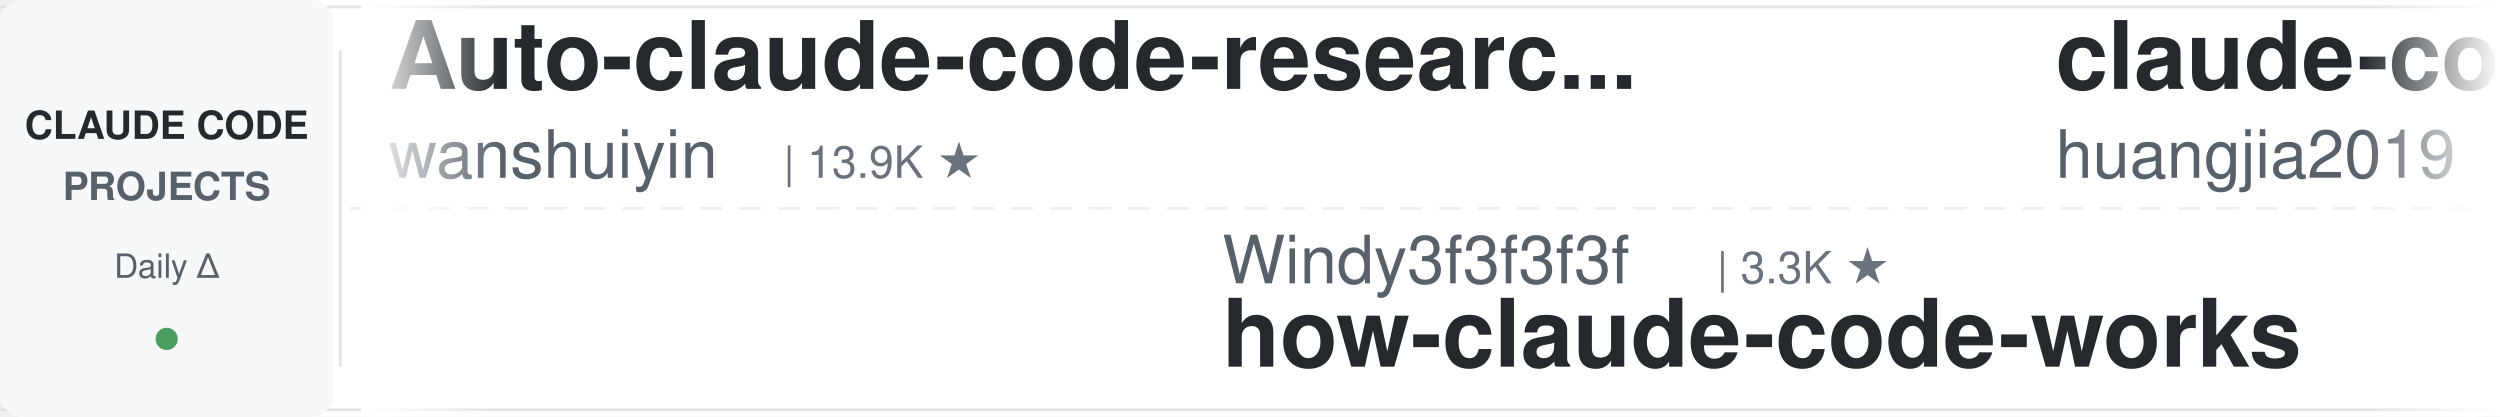
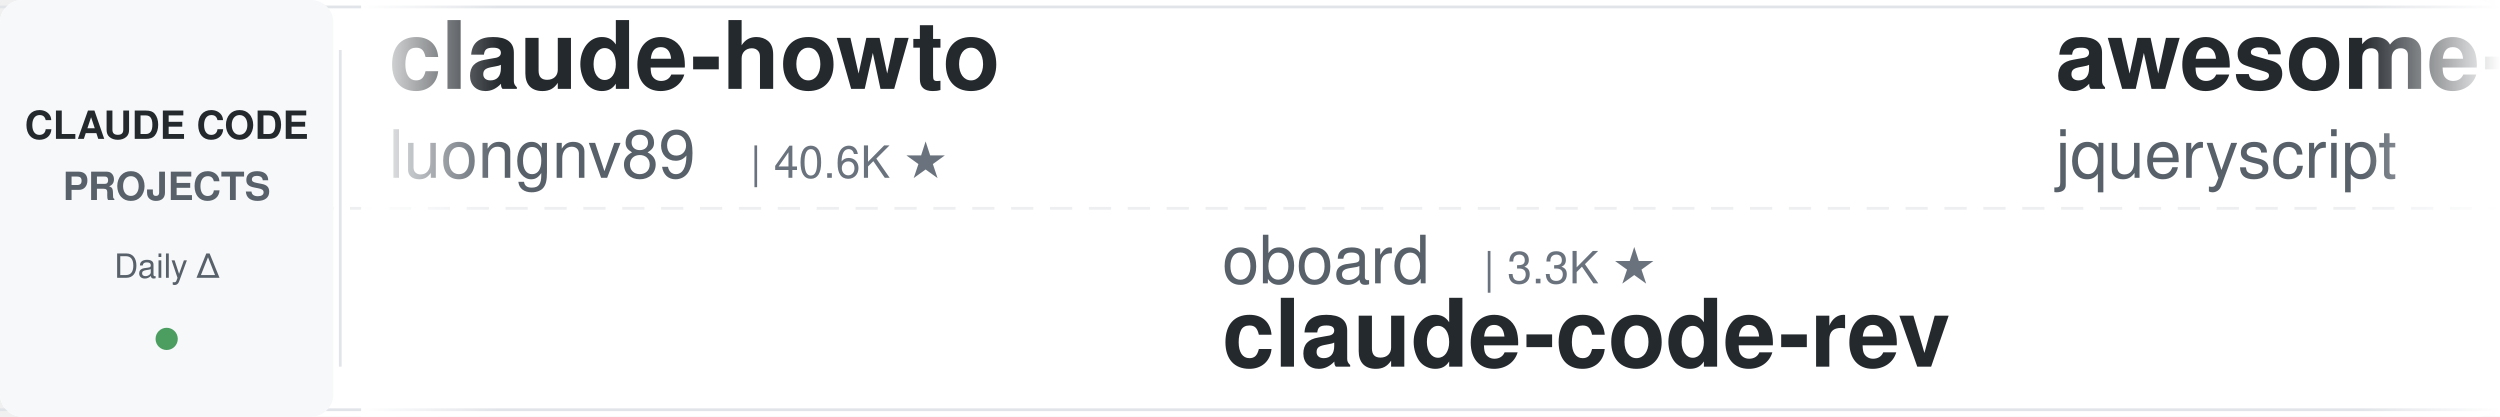
<svg xmlns="http://www.w3.org/2000/svg" width="900" height="150">
  <defs>
    <linearGradient id="leftFade" x1="0%" y1="0%" x2="100%" y2="0%">
      <stop offset="0%" style="stop-color:#ffffff;stop-opacity:1" />
      <stop offset="100%" style="stop-color:#ffffff;stop-opacity:0" />
    </linearGradient>
    <linearGradient id="rightFade" x1="0%" y1="0%" x2="100%" y2="0%">
      <stop offset="0%" style="stop-color:#ffffff;stop-opacity:0" />
      <stop offset="100%" style="stop-color:#ffffff;stop-opacity:1" />
    </linearGradient>
  </defs>
  <rect width="900" height="150" fill="#ffffff" rx="8" />
  <rect x="0" y="2" width="900" height="1" fill="#e1e4e8" />
  <rect x="0" y="147" width="900" height="1" fill="#e1e4e8" />
  <line x1="0" y1="75" x2="900" y2="75" stroke="#e1e4e8" stroke-width="1" stroke-dasharray="8 6" opacity="0.6" />
  <rect x="0" y="0" width="120" height="150" fill="#f6f8fa" rx="8" />
  <text x="60" y="50" font-family="-apple-system, BlinkMacSystemFont, 'Segoe UI', Helvetica, Arial, sans-serif" font-size="14" font-weight="600" fill="#24292e" text-anchor="middle">CLAUDE CODE</text>
  <text x="60" y="72" font-family="-apple-system, BlinkMacSystemFont, 'Segoe UI', Helvetica, Arial, sans-serif" font-size="14" font-weight="600" fill="#586069" text-anchor="middle">PROJECTS</text>
  <text x="60" y="100" font-family="-apple-system, BlinkMacSystemFont, 'Segoe UI', Helvetica, Arial, sans-serif" font-size="12" font-weight="500" fill="#586069" text-anchor="middle">Daily Δ</text>
  <circle cx="60" cy="122" r="4" fill="#22863a" opacity="0.8" />
  <rect x="122" y="18" width="1" height="114" fill="#e1e4e8" />
  <clipPath id="tickerClip">
    <rect x="130" y="0" width="770" height="150" />
  </clipPath>
  <g clip-path="url(#tickerClip)">
    <g id="tickerItems">
      <animateTransform attributeName="transform" attributeType="XML" type="translate" from="0 0" to="-3000 0" dur="54s" repeatCount="indefinite" />
      <g transform="translate(0, 0)">
-         <text x="140" y="32" font-family="-apple-system, BlinkMacSystemFont, 'Segoe UI', Helvetica, Arial, sans-serif" font-size="34" font-weight="600" fill="#24292e">Auto-claude-code-researc...</text>
-         <text x="140" y="64" font-family="-apple-system, BlinkMacSystemFont, 'Segoe UI', Helvetica, Arial, sans-serif" font-size="24" font-weight="400" fill="#586069">wanshuiyin</text>
-         <text x="282" y="64" font-family="-apple-system, BlinkMacSystemFont, 'Segoe UI', Helvetica, Arial, sans-serif" font-size="16" font-weight="500" fill="#6a737d">| 13.9K ★</text>
+         <text x="140" y="32" font-family="-apple-system, BlinkMacSystemFont, 'Segoe UI', Helvetica, Arial, sans-serif" font-size="34" font-weight="600" fill="#24292e">claude-howto</text>
+         <text x="140" y="64" font-family="-apple-system, BlinkMacSystemFont, 'Segoe UI', Helvetica, Arial, sans-serif" font-size="24" font-weight="400" fill="#586069">luongnv89</text>
+         <text x="270" y="64" font-family="-apple-system, BlinkMacSystemFont, 'Segoe UI', Helvetica, Arial, sans-serif" font-size="16" font-weight="500" fill="#6a737d">| 40.6K ★</text>
      </g>
      <g transform="translate(300, 0)">
-         <text x="140" y="102" font-family="-apple-system, BlinkMacSystemFont, 'Segoe UI', Helvetica, Arial, sans-serif" font-size="24" font-weight="400" fill="#586069">Windy3f3f3f3f</text>
-         <text x="318" y="102" font-family="-apple-system, BlinkMacSystemFont, 'Segoe UI', Helvetica, Arial, sans-serif" font-size="16" font-weight="500" fill="#6a737d">| 3.3K ★</text>
-         <text x="140" y="132" font-family="-apple-system, BlinkMacSystemFont, 'Segoe UI', Helvetica, Arial, sans-serif" font-size="34" font-weight="600" fill="#24292e">how-claude-code-works</text>
+         <text x="140" y="102" font-family="-apple-system, BlinkMacSystemFont, 'Segoe UI', Helvetica, Arial, sans-serif" font-size="24" font-weight="400" fill="#586069">oboard</text>
+         <text x="234" y="102" font-family="-apple-system, BlinkMacSystemFont, 'Segoe UI', Helvetica, Arial, sans-serif" font-size="16" font-weight="500" fill="#6a737d">| 3.3K ★</text>
+         <text x="140" y="132" font-family="-apple-system, BlinkMacSystemFont, 'Segoe UI', Helvetica, Arial, sans-serif" font-size="34" font-weight="600" fill="#24292e">claude-code-rev</text>
      </g>
      <g transform="translate(600, 0)">
+         <text x="140" y="32" font-family="-apple-system, BlinkMacSystemFont, 'Segoe UI', Helvetica, Arial, sans-serif" font-size="34" font-weight="600" fill="#24292e">awesome-claude-code</text>
+         <text x="140" y="64" font-family="-apple-system, BlinkMacSystemFont, 'Segoe UI', Helvetica, Arial, sans-serif" font-size="24" font-weight="400" fill="#586069">jqueryscript</text>
+         <text x="306" y="64" font-family="-apple-system, BlinkMacSystemFont, 'Segoe UI', Helvetica, Arial, sans-serif" font-size="16" font-weight="500" fill="#6a737d">| 478 ★</text>
+       </g>
+       <g transform="translate(900, 0)">
+         <text x="140" y="102" font-family="-apple-system, BlinkMacSystemFont, 'Segoe UI', Helvetica, Arial, sans-serif" font-size="24" font-weight="400" fill="#586069">repowise-dev</text>
+         <text x="306" y="102" font-family="-apple-system, BlinkMacSystemFont, 'Segoe UI', Helvetica, Arial, sans-serif" font-size="16" font-weight="500" fill="#6a737d">| 1.2K ★</text>
+         <text x="140" y="132" font-family="-apple-system, BlinkMacSystemFont, 'Segoe UI', Helvetica, Arial, sans-serif" font-size="34" font-weight="600" fill="#24292e">claude-code-prompts</text>
+       </g>
+       <g transform="translate(1200, 0)">
+         <text x="140" y="32" font-family="-apple-system, BlinkMacSystemFont, 'Segoe UI', Helvetica, Arial, sans-serif" font-size="34" font-weight="600" fill="#24292e">claude-code-hub</text>
+         <text x="140" y="64" font-family="-apple-system, BlinkMacSystemFont, 'Segoe UI', Helvetica, Arial, sans-serif" font-size="24" font-weight="400" fill="#586069">ding113</text>
+         <text x="246" y="64" font-family="-apple-system, BlinkMacSystemFont, 'Segoe UI', Helvetica, Arial, sans-serif" font-size="16" font-weight="500" fill="#6a737d">| 3.3K ★</text>
+       </g>
+       <g transform="translate(1500, 0)">
+         <text x="140" y="102" font-family="-apple-system, BlinkMacSystemFont, 'Segoe UI', Helvetica, Arial, sans-serif" font-size="24" font-weight="400" fill="#586069">anthropics</text>
+         <text x="282" y="102" font-family="-apple-system, BlinkMacSystemFont, 'Segoe UI', Helvetica, Arial, sans-serif" font-size="16" font-weight="500" fill="#6a737d">| 164.3K ★</text>
+         <text x="140" y="132" font-family="-apple-system, BlinkMacSystemFont, 'Segoe UI', Helvetica, Arial, sans-serif" font-size="34" font-weight="600" fill="#24292e">skills</text>
+       </g>
+       <g transform="translate(1800, 0)">
+         <text x="140" y="32" font-family="-apple-system, BlinkMacSystemFont, 'Segoe UI', Helvetica, Arial, sans-serif" font-size="34" font-weight="600" fill="#24292e">edmunds-claude-code</text>
+         <text x="140" y="64" font-family="-apple-system, BlinkMacSystemFont, 'Segoe UI', Helvetica, Arial, sans-serif" font-size="24" font-weight="400" fill="#586069">edmund-io</text>
+         <text x="270" y="64" font-family="-apple-system, BlinkMacSystemFont, 'Segoe UI', Helvetica, Arial, sans-serif" font-size="16" font-weight="500" fill="#6a737d">| 1.5K ★</text>
+       </g>
+       <g transform="translate(2100, 0)">
+         <text x="140" y="102" font-family="-apple-system, BlinkMacSystemFont, 'Segoe UI', Helvetica, Arial, sans-serif" font-size="24" font-weight="400" fill="#586069">ykdojo</text>
+         <text x="234" y="102" font-family="-apple-system, BlinkMacSystemFont, 'Segoe UI', Helvetica, Arial, sans-serif" font-size="16" font-weight="500" fill="#6a737d">| 9.4K ★</text>
+         <text x="140" y="132" font-family="-apple-system, BlinkMacSystemFont, 'Segoe UI', Helvetica, Arial, sans-serif" font-size="34" font-weight="600" fill="#24292e">claude-code-tips</text>
+       </g>
+       <g transform="translate(2400, 0)">
        <text x="140" y="32" font-family="-apple-system, BlinkMacSystemFont, 'Segoe UI', Helvetica, Arial, sans-serif" font-size="34" font-weight="600" fill="#24292e">claude-code-engineering</text>
        <text x="140" y="64" font-family="-apple-system, BlinkMacSystemFont, 'Segoe UI', Helvetica, Arial, sans-serif" font-size="24" font-weight="400" fill="#586069">huangjia2019</text>
        <text x="306" y="64" font-family="-apple-system, BlinkMacSystemFont, 'Segoe UI', Helvetica, Arial, sans-serif" font-size="16" font-weight="500" fill="#6a737d">| 1.0K ★</text>
      </g>
-       <g transform="translate(900, 0)">
-         <text x="140" y="102" font-family="-apple-system, BlinkMacSystemFont, 'Segoe UI', Helvetica, Arial, sans-serif" font-size="24" font-weight="400" fill="#586069">zebbern</text>
-         <text x="246" y="102" font-family="-apple-system, BlinkMacSystemFont, 'Segoe UI', Helvetica, Arial, sans-serif" font-size="16" font-weight="500" fill="#6a737d">| 4.4K ★</text>
-         <text x="140" y="132" font-family="-apple-system, BlinkMacSystemFont, 'Segoe UI', Helvetica, Arial, sans-serif" font-size="34" font-weight="600" fill="#24292e">claude-code-guide</text>
-       </g>
-       <g transform="translate(1200, 0)">
-         <text x="140" y="32" font-family="-apple-system, BlinkMacSystemFont, 'Segoe UI', Helvetica, Arial, sans-serif" font-size="34" font-weight="600" fill="#24292e">claude-code-base-action</text>
-         <text x="140" y="64" font-family="-apple-system, BlinkMacSystemFont, 'Segoe UI', Helvetica, Arial, sans-serif" font-size="24" font-weight="400" fill="#586069">anthropics</text>
-         <text x="282" y="64" font-family="-apple-system, BlinkMacSystemFont, 'Segoe UI', Helvetica, Arial, sans-serif" font-size="16" font-weight="500" fill="#6a737d">| 926 ★</text>
-       </g>
-       <g transform="translate(1500, 0)">
-         <text x="140" y="102" font-family="-apple-system, BlinkMacSystemFont, 'Segoe UI', Helvetica, Arial, sans-serif" font-size="24" font-weight="400" fill="#586069">frankbria</text>
-         <text x="270" y="102" font-family="-apple-system, BlinkMacSystemFont, 'Segoe UI', Helvetica, Arial, sans-serif" font-size="16" font-weight="500" fill="#6a737d">| 9.6K ★</text>
-         <text x="140" y="132" font-family="-apple-system, BlinkMacSystemFont, 'Segoe UI', Helvetica, Arial, sans-serif" font-size="34" font-weight="600" fill="#24292e">ralph-claude-code</text>
-       </g>
-       <g transform="translate(1800, 0)">
-         <text x="140" y="32" font-family="-apple-system, BlinkMacSystemFont, 'Segoe UI', Helvetica, Arial, sans-serif" font-size="34" font-weight="600" fill="#24292e">Claude-Code-Usage-Monito...</text>
-         <text x="140" y="64" font-family="-apple-system, BlinkMacSystemFont, 'Segoe UI', Helvetica, Arial, sans-serif" font-size="24" font-weight="400" fill="#586069">Maciek-roboblog</text>
-         <text x="342" y="64" font-family="-apple-system, BlinkMacSystemFont, 'Segoe UI', Helvetica, Arial, sans-serif" font-size="16" font-weight="500" fill="#6a737d">| 8.5K ★</text>
-       </g>
-       <g transform="translate(2100, 0)">
-         <text x="140" y="102" font-family="-apple-system, BlinkMacSystemFont, 'Segoe UI', Helvetica, Arial, sans-serif" font-size="24" font-weight="400" fill="#586069">davila7</text>
-         <text x="246" y="102" font-family="-apple-system, BlinkMacSystemFont, 'Segoe UI', Helvetica, Arial, sans-serif" font-size="16" font-weight="500" fill="#6a737d">| 29.9K ★</text>
-         <text x="140" y="132" font-family="-apple-system, BlinkMacSystemFont, 'Segoe UI', Helvetica, Arial, sans-serif" font-size="34" font-weight="600" fill="#24292e">claude-code-templates</text>
-       </g>
-       <g transform="translate(2400, 0)">
-         <text x="140" y="32" font-family="-apple-system, BlinkMacSystemFont, 'Segoe UI', Helvetica, Arial, sans-serif" font-size="34" font-weight="600" fill="#24292e">claude-code-best-practic...</text>
-         <text x="140" y="64" font-family="-apple-system, BlinkMacSystemFont, 'Segoe UI', Helvetica, Arial, sans-serif" font-size="24" font-weight="400" fill="#586069">shanraisshan</text>
-         <text x="306" y="64" font-family="-apple-system, BlinkMacSystemFont, 'Segoe UI', Helvetica, Arial, sans-serif" font-size="16" font-weight="500" fill="#6a737d">| 63.5K ★</text>
-       </g>
      <g transform="translate(2700, 0)">
-         <text x="140" y="102" font-family="-apple-system, BlinkMacSystemFont, 'Segoe UI', Helvetica, Arial, sans-serif" font-size="24" font-weight="400" fill="#586069">Windy3f3f3f3f</text>
-         <text x="318" y="102" font-family="-apple-system, BlinkMacSystemFont, 'Segoe UI', Helvetica, Arial, sans-serif" font-size="16" font-weight="500" fill="#6a737d">| 2.5K ★</text>
-         <text x="140" y="132" font-family="-apple-system, BlinkMacSystemFont, 'Segoe UI', Helvetica, Arial, sans-serif" font-size="34" font-weight="600" fill="#24292e">claude-code-from-scratch</text>
+         <text x="140" y="102" font-family="-apple-system, BlinkMacSystemFont, 'Segoe UI', Helvetica, Arial, sans-serif" font-size="24" font-weight="400" fill="#586069">Piebald-AI</text>
+         <text x="282" y="102" font-family="-apple-system, BlinkMacSystemFont, 'Segoe UI', Helvetica, Arial, sans-serif" font-size="16" font-weight="500" fill="#6a737d">| 12.0K ★</text>
+         <text x="140" y="132" font-family="-apple-system, BlinkMacSystemFont, 'Segoe UI', Helvetica, Arial, sans-serif" font-size="34" font-weight="600" fill="#24292e">claude-code-system-promp...</text>
      </g>
      <g transform="translate(3000, 0)">
-         <text x="140" y="32" font-family="-apple-system, BlinkMacSystemFont, 'Segoe UI', Helvetica, Arial, sans-serif" font-size="34" font-weight="600" fill="#24292e">Auto-claude-code-researc...</text>
-         <text x="140" y="64" font-family="-apple-system, BlinkMacSystemFont, 'Segoe UI', Helvetica, Arial, sans-serif" font-size="24" font-weight="400" fill="#586069">wanshuiyin</text>
-         <text x="282" y="64" font-family="-apple-system, BlinkMacSystemFont, 'Segoe UI', Helvetica, Arial, sans-serif" font-size="16" font-weight="500" fill="#6a737d">| 13.9K ★</text>
+         <text x="140" y="32" font-family="-apple-system, BlinkMacSystemFont, 'Segoe UI', Helvetica, Arial, sans-serif" font-size="34" font-weight="600" fill="#24292e">claude-howto</text>
+         <text x="140" y="64" font-family="-apple-system, BlinkMacSystemFont, 'Segoe UI', Helvetica, Arial, sans-serif" font-size="24" font-weight="400" fill="#586069">luongnv89</text>
+         <text x="270" y="64" font-family="-apple-system, BlinkMacSystemFont, 'Segoe UI', Helvetica, Arial, sans-serif" font-size="16" font-weight="500" fill="#6a737d">| 40.6K ★</text>
      </g>
      <g transform="translate(3300, 0)">
-         <text x="140" y="102" font-family="-apple-system, BlinkMacSystemFont, 'Segoe UI', Helvetica, Arial, sans-serif" font-size="24" font-weight="400" fill="#586069">Windy3f3f3f3f</text>
-         <text x="318" y="102" font-family="-apple-system, BlinkMacSystemFont, 'Segoe UI', Helvetica, Arial, sans-serif" font-size="16" font-weight="500" fill="#6a737d">| 3.3K ★</text>
-         <text x="140" y="132" font-family="-apple-system, BlinkMacSystemFont, 'Segoe UI', Helvetica, Arial, sans-serif" font-size="34" font-weight="600" fill="#24292e">how-claude-code-works</text>
+         <text x="140" y="102" font-family="-apple-system, BlinkMacSystemFont, 'Segoe UI', Helvetica, Arial, sans-serif" font-size="24" font-weight="400" fill="#586069">oboard</text>
+         <text x="234" y="102" font-family="-apple-system, BlinkMacSystemFont, 'Segoe UI', Helvetica, Arial, sans-serif" font-size="16" font-weight="500" fill="#6a737d">| 3.3K ★</text>
+         <text x="140" y="132" font-family="-apple-system, BlinkMacSystemFont, 'Segoe UI', Helvetica, Arial, sans-serif" font-size="34" font-weight="600" fill="#24292e">claude-code-rev</text>
      </g>
      <g transform="translate(3600, 0)">
-         <text x="140" y="32" font-family="-apple-system, BlinkMacSystemFont, 'Segoe UI', Helvetica, Arial, sans-serif" font-size="34" font-weight="600" fill="#24292e">claude-code-engineering</text>
-         <text x="140" y="64" font-family="-apple-system, BlinkMacSystemFont, 'Segoe UI', Helvetica, Arial, sans-serif" font-size="24" font-weight="400" fill="#586069">huangjia2019</text>
-         <text x="306" y="64" font-family="-apple-system, BlinkMacSystemFont, 'Segoe UI', Helvetica, Arial, sans-serif" font-size="16" font-weight="500" fill="#6a737d">| 1.0K ★</text>
+         <text x="140" y="32" font-family="-apple-system, BlinkMacSystemFont, 'Segoe UI', Helvetica, Arial, sans-serif" font-size="34" font-weight="600" fill="#24292e">awesome-claude-code</text>
+         <text x="140" y="64" font-family="-apple-system, BlinkMacSystemFont, 'Segoe UI', Helvetica, Arial, sans-serif" font-size="24" font-weight="400" fill="#586069">jqueryscript</text>
+         <text x="306" y="64" font-family="-apple-system, BlinkMacSystemFont, 'Segoe UI', Helvetica, Arial, sans-serif" font-size="16" font-weight="500" fill="#6a737d">| 478 ★</text>
      </g>
      <g transform="translate(3900, 0)">
-         <text x="140" y="102" font-family="-apple-system, BlinkMacSystemFont, 'Segoe UI', Helvetica, Arial, sans-serif" font-size="24" font-weight="400" fill="#586069">zebbern</text>
-         <text x="246" y="102" font-family="-apple-system, BlinkMacSystemFont, 'Segoe UI', Helvetica, Arial, sans-serif" font-size="16" font-weight="500" fill="#6a737d">| 4.4K ★</text>
-         <text x="140" y="132" font-family="-apple-system, BlinkMacSystemFont, 'Segoe UI', Helvetica, Arial, sans-serif" font-size="34" font-weight="600" fill="#24292e">claude-code-guide</text>
+         <text x="140" y="102" font-family="-apple-system, BlinkMacSystemFont, 'Segoe UI', Helvetica, Arial, sans-serif" font-size="24" font-weight="400" fill="#586069">repowise-dev</text>
+         <text x="306" y="102" font-family="-apple-system, BlinkMacSystemFont, 'Segoe UI', Helvetica, Arial, sans-serif" font-size="16" font-weight="500" fill="#6a737d">| 1.2K ★</text>
+         <text x="140" y="132" font-family="-apple-system, BlinkMacSystemFont, 'Segoe UI', Helvetica, Arial, sans-serif" font-size="34" font-weight="600" fill="#24292e">claude-code-prompts</text>
      </g>
    </g>
  </g>
  <rect x="130" y="0" width="50" height="150" fill="url(#leftFade)" />
  <rect x="850" y="0" width="50" height="150" fill="url(#rightFade)" />
</svg>
